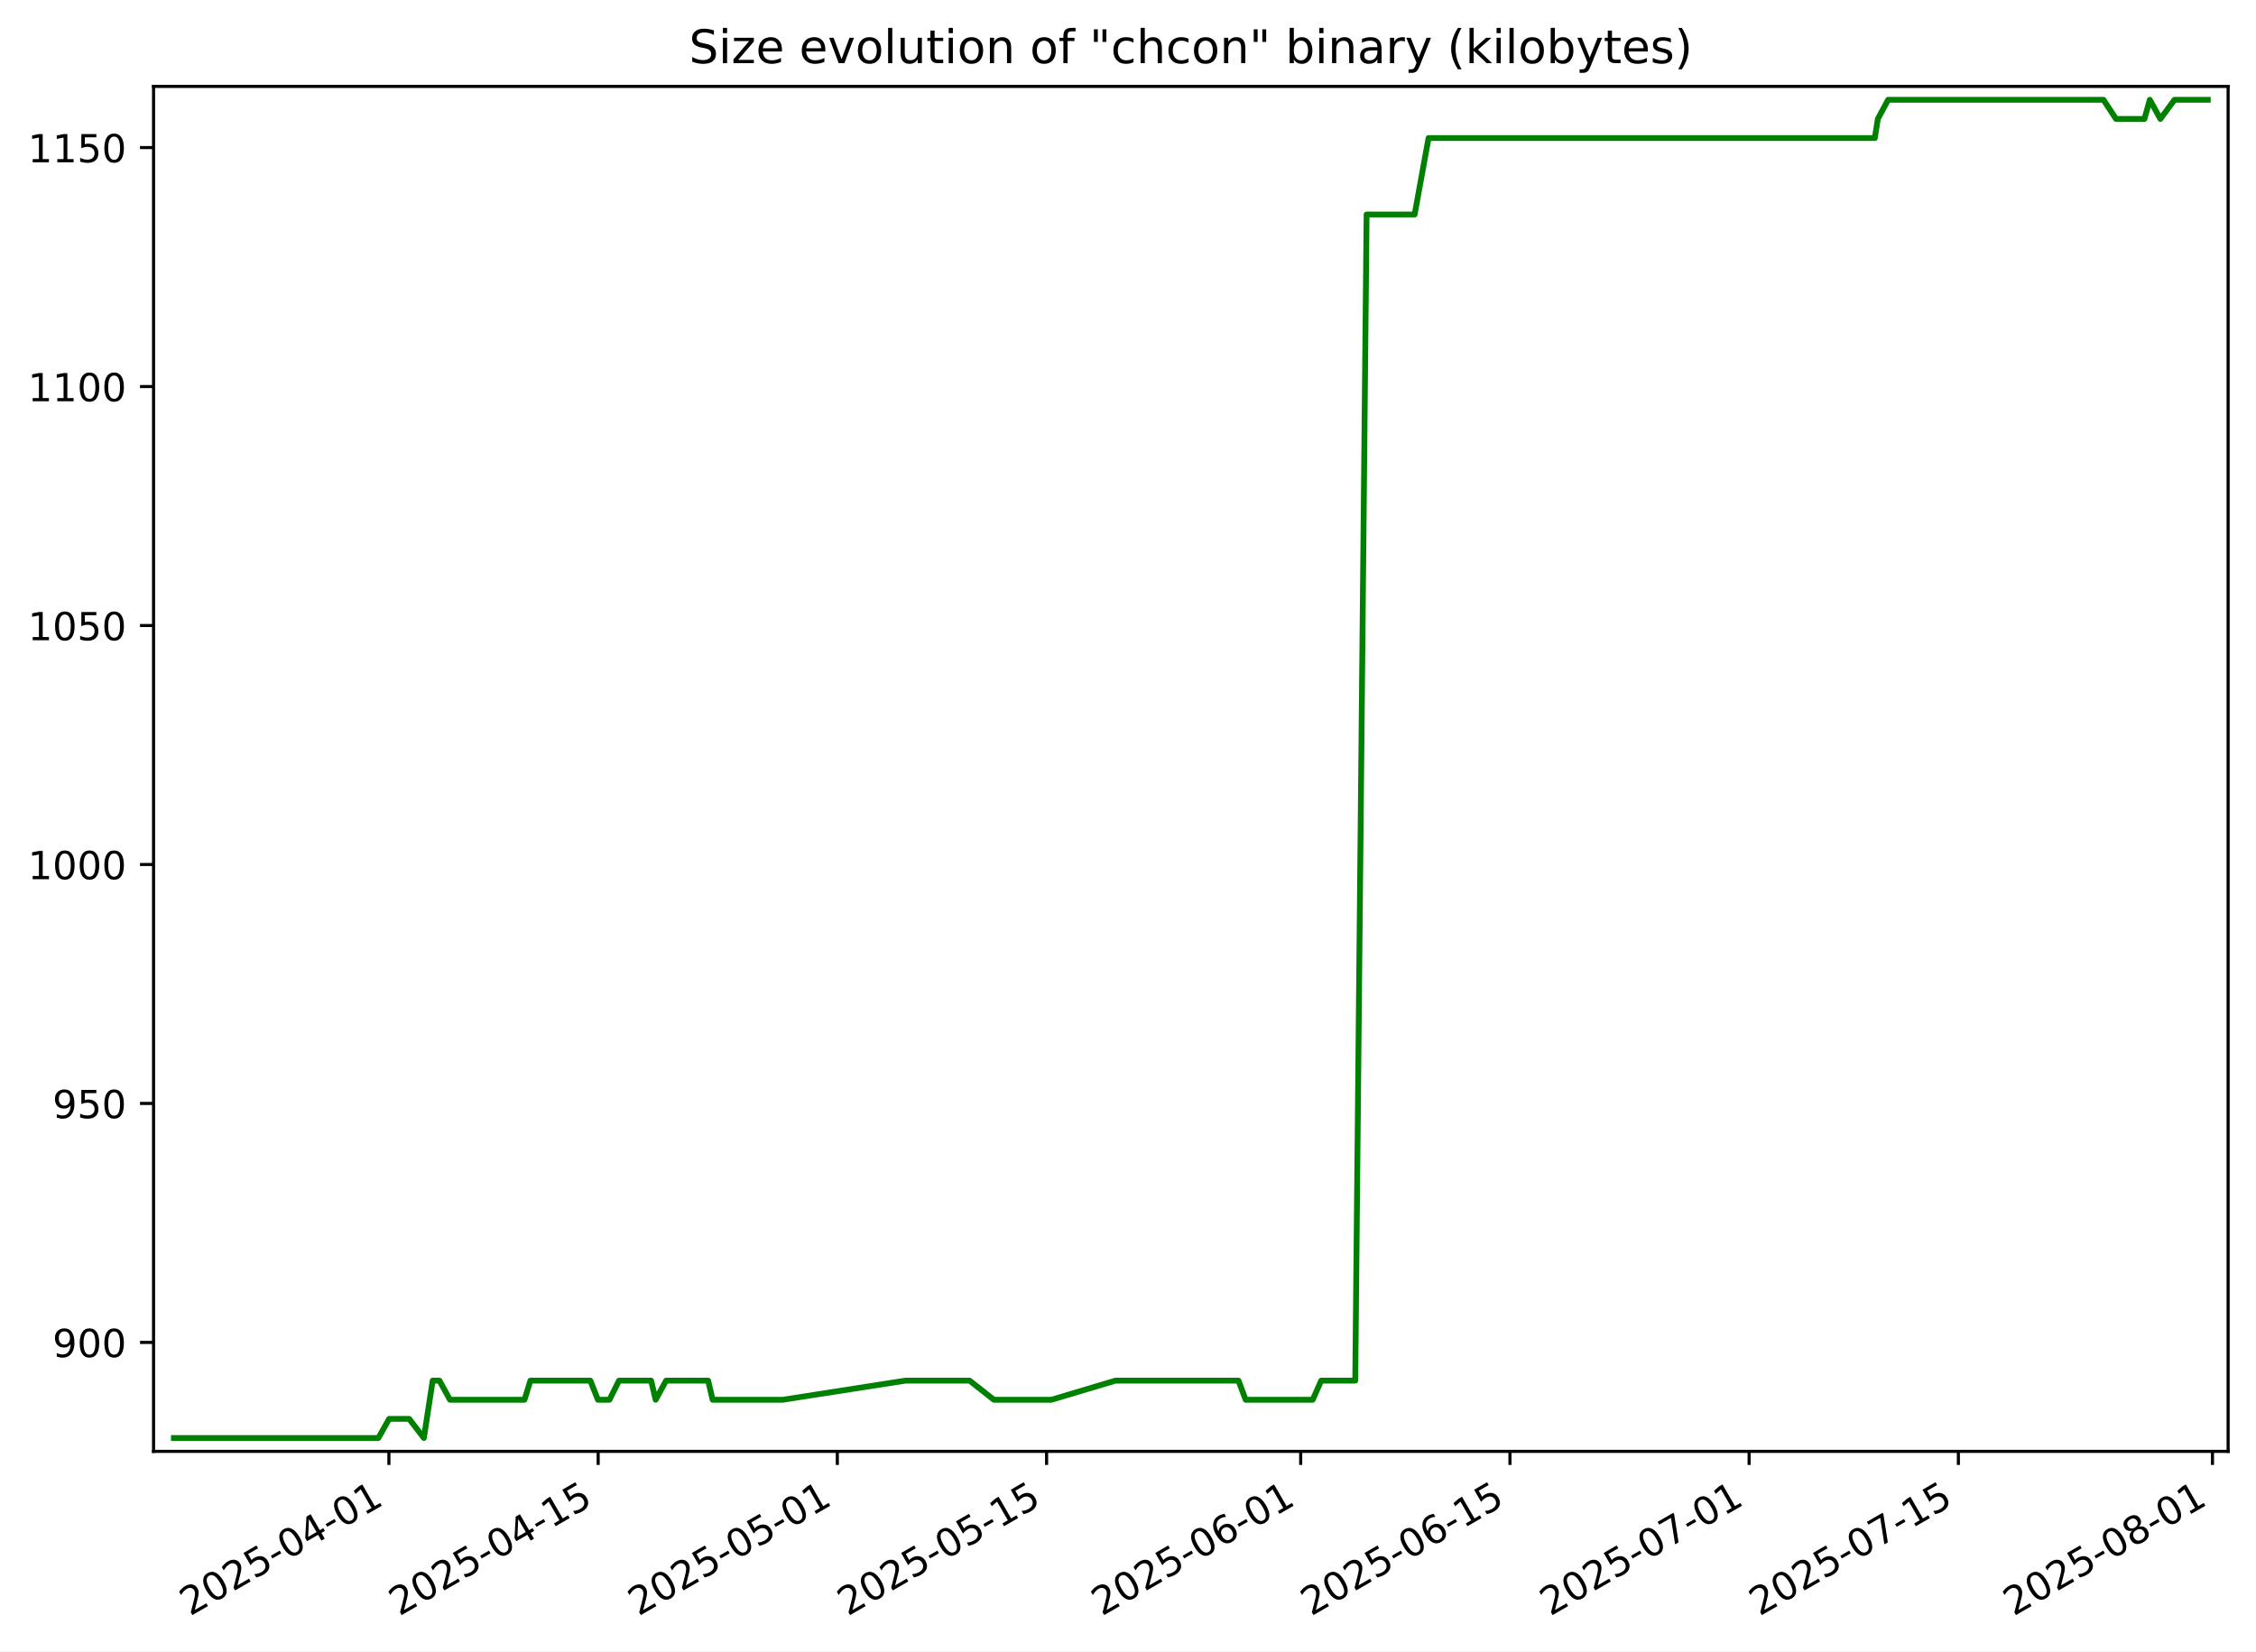
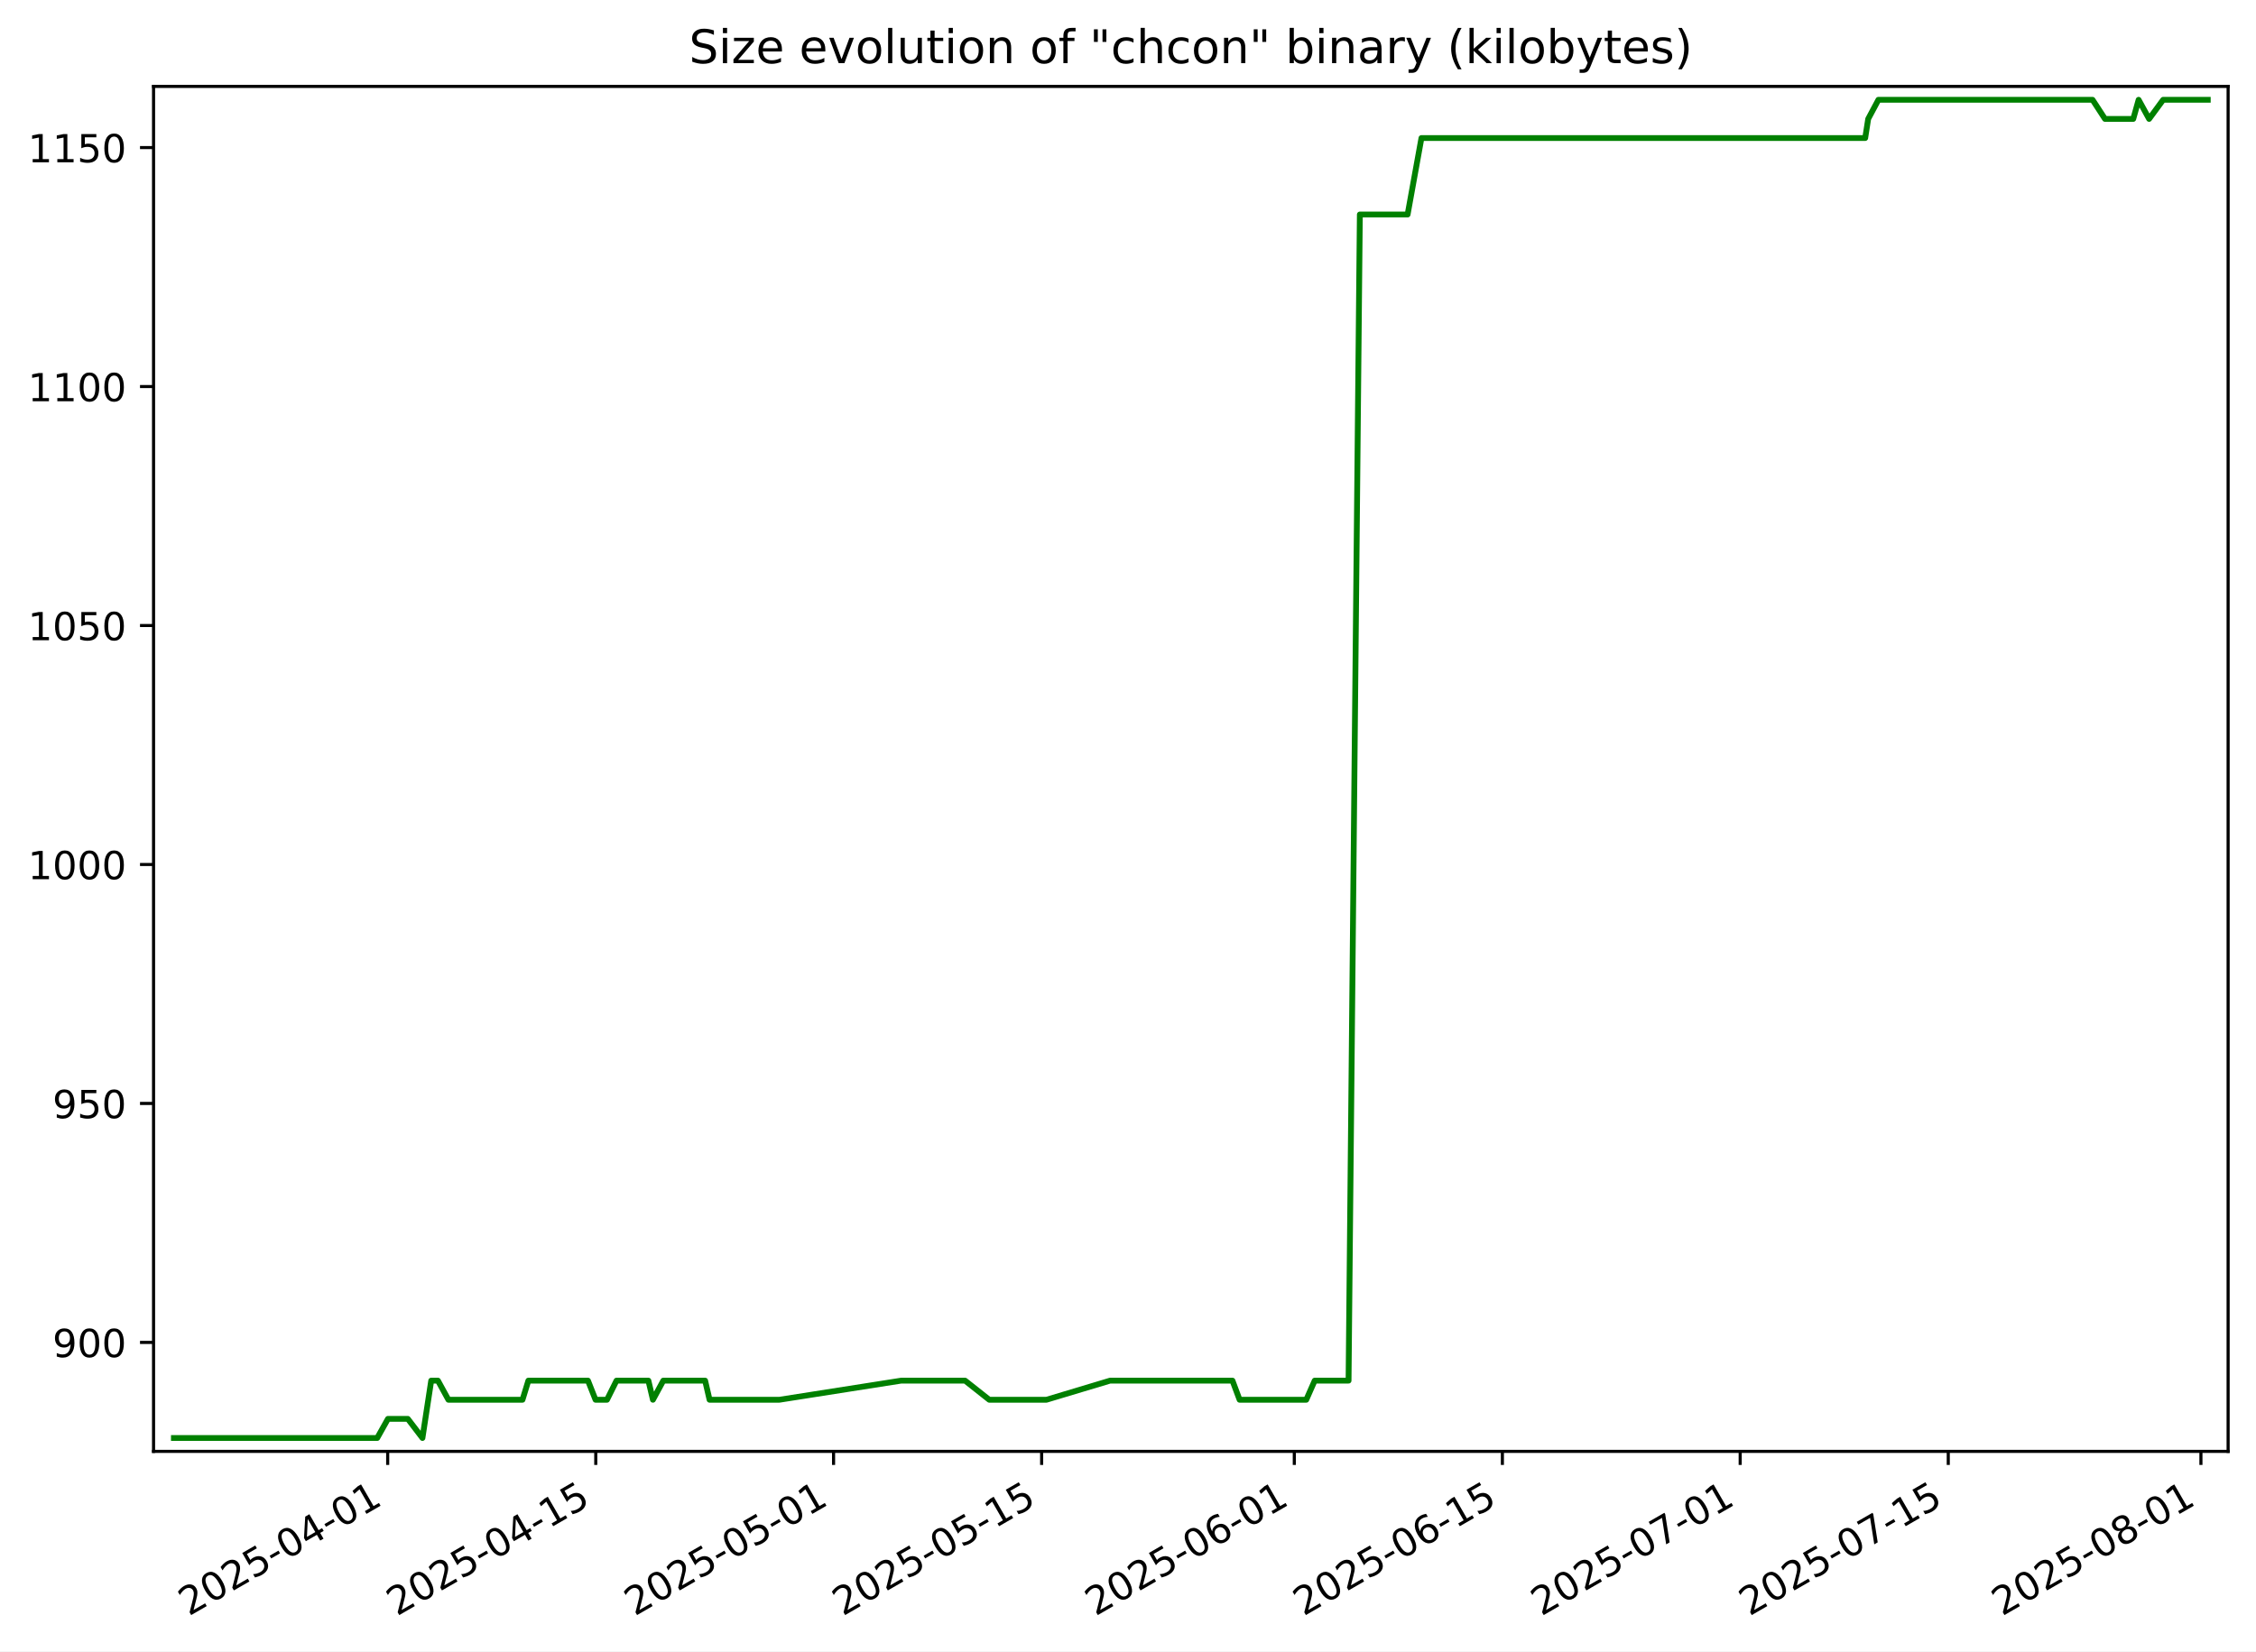
<svg xmlns="http://www.w3.org/2000/svg" xmlns:xlink="http://www.w3.org/1999/xlink" width="582.53pt" height="426.469pt" viewBox="0 0 582.53 426.469" version="1.1">
  <defs>
    <style type="text/css">*{stroke-linejoin: round; stroke-linecap: butt}</style>
  </defs>
  <g id="figure_1">
    <g id="patch_1">
      <path d="M -0 426.469  L 582.53 426.469  L 582.53 0  L -0 0  z " style="fill: #ffffff" />
    </g>
    <g id="axes_1">
      <g id="patch_2">
        <path d="M 39.65 374.83  L 575.33 374.83  L 575.33 22.318  L 39.65 22.318  z " style="fill: #ffffff" />
      </g>
      <g id="matplotlib.axis_1">
        <g id="xtick_1">
          <g id="line2d_1">
            <defs>
-               <path id="me6bb93792d" d="M 0 0  L 0 3.5  " style="stroke: #000000; stroke-width: 0.8" />
+               <path id="m4a781a73cc" d="M 0 0  L 0 3.5  " style="stroke: #000000; stroke-width: 0.8" />
            </defs>
            <g>
-               <use xlink:href="#me6bb93792d" x="100.42" y="374.83" style="stroke: #000000; stroke-width: 0.8" />
+               <use xlink:href="#m4a781a73cc" x="100.106" y="374.83" style="stroke: #000000; stroke-width: 0.8" />
            </g>
          </g>
          <g id="text_1">
-             <g transform="translate(49.05064 417.4684) rotate(-30) scale(0.1 -0.1)">
+             <g transform="translate(48.73606 417.4684) rotate(-30) scale(0.1 -0.1)">
              <defs>
                <path id="DejaVuSans-32" d="M 1228 531  L 3431 531  L 3431 0  L 469 0  L 469 531  Q 828 903 1448 1529  Q 2069 2156 2228 2338  Q 2531 2678 2651 2914  Q 2772 3150 2772 3378  Q 2772 3750 2511 3984  Q 2250 4219 1831 4219  Q 1534 4219 1204 4116  Q 875 4013 500 3803  L 500 4441  Q 881 4594 1212 4672  Q 1544 4750 1819 4750  Q 2544 4750 2975 4387  Q 3406 4025 3406 3419  Q 3406 3131 3298 2873  Q 3191 2616 2906 2266  Q 2828 2175 2409 1742  Q 1991 1309 1228 531  z " transform="scale(0.015625)" />
                <path id="DejaVuSans-30" d="M 2034 4250  Q 1547 4250 1301 3770  Q 1056 3291 1056 2328  Q 1056 1369 1301 889  Q 1547 409 2034 409  Q 2525 409 2770 889  Q 3016 1369 3016 2328  Q 3016 3291 2770 3770  Q 2525 4250 2034 4250  z M 2034 4750  Q 2819 4750 3233 4129  Q 3647 3509 3647 2328  Q 3647 1150 3233 529  Q 2819 -91 2034 -91  Q 1250 -91 836 529  Q 422 1150 422 2328  Q 422 3509 836 4129  Q 1250 4750 2034 4750  z " transform="scale(0.015625)" />
                <path id="DejaVuSans-35" d="M 691 4666  L 3169 4666  L 3169 4134  L 1269 4134  L 1269 2991  Q 1406 3038 1543 3061  Q 1681 3084 1819 3084  Q 2600 3084 3056 2656  Q 3513 2228 3513 1497  Q 3513 744 3044 326  Q 2575 -91 1722 -91  Q 1428 -91 1123 -41  Q 819 9 494 109  L 494 744  Q 775 591 1075 516  Q 1375 441 1709 441  Q 2250 441 2565 725  Q 2881 1009 2881 1497  Q 2881 1984 2565 2268  Q 2250 2553 1709 2553  Q 1456 2553 1204 2497  Q 953 2441 691 2322  L 691 4666  z " transform="scale(0.015625)" />
                <path id="DejaVuSans-2d" d="M 313 2009  L 1997 2009  L 1997 1497  L 313 1497  L 313 2009  z " transform="scale(0.015625)" />
                <path id="DejaVuSans-34" d="M 2419 4116  L 825 1625  L 2419 1625  L 2419 4116  z M 2253 4666  L 3047 4666  L 3047 1625  L 3713 1625  L 3713 1100  L 3047 1100  L 3047 0  L 2419 0  L 2419 1100  L 313 1100  L 313 1709  L 2253 4666  z " transform="scale(0.015625)" />
                <path id="DejaVuSans-31" d="M 794 531  L 1825 531  L 1825 4091  L 703 3866  L 703 4441  L 1819 4666  L 2450 4666  L 2450 531  L 3481 531  L 3481 0  L 794 0  L 794 531  z " transform="scale(0.015625)" />
              </defs>
              <use xlink:href="#DejaVuSans-32" />
              <use xlink:href="#DejaVuSans-30" x="63.623" />
              <use xlink:href="#DejaVuSans-32" x="127.246" />
              <use xlink:href="#DejaVuSans-35" x="190.869" />
              <use xlink:href="#DejaVuSans-2d" x="254.492" />
              <use xlink:href="#DejaVuSans-30" x="290.576" />
              <use xlink:href="#DejaVuSans-34" x="354.199" />
              <use xlink:href="#DejaVuSans-2d" x="417.822" />
              <use xlink:href="#DejaVuSans-30" x="453.906" />
              <use xlink:href="#DejaVuSans-31" x="517.529" />
            </g>
          </g>
        </g>
        <g id="xtick_2">
          <g id="line2d_2">
            <g>
-               <use xlink:href="#me6bb93792d" x="154.455" y="374.83" style="stroke: #000000; stroke-width: 0.8" />
+               <use xlink:href="#m4a781a73cc" x="153.834" y="374.83" style="stroke: #000000; stroke-width: 0.8" />
            </g>
          </g>
          <g id="text_2">
-             <g transform="translate(103.0851 417.4684) rotate(-30) scale(0.1 -0.1)">
+             <g transform="translate(102.4644 417.4684) rotate(-30) scale(0.1 -0.1)">
              <use xlink:href="#DejaVuSans-32" />
              <use xlink:href="#DejaVuSans-30" x="63.623" />
              <use xlink:href="#DejaVuSans-32" x="127.246" />
              <use xlink:href="#DejaVuSans-35" x="190.869" />
              <use xlink:href="#DejaVuSans-2d" x="254.492" />
              <use xlink:href="#DejaVuSans-30" x="290.576" />
              <use xlink:href="#DejaVuSans-34" x="354.199" />
              <use xlink:href="#DejaVuSans-2d" x="417.822" />
              <use xlink:href="#DejaVuSans-31" x="453.906" />
              <use xlink:href="#DejaVuSans-35" x="517.529" />
            </g>
          </g>
        </g>
        <g id="xtick_3">
          <g id="line2d_3">
            <g>
-               <use xlink:href="#me6bb93792d" x="216.208" y="374.83" style="stroke: #000000; stroke-width: 0.8" />
+               <use xlink:href="#m4a781a73cc" x="215.238" y="374.83" style="stroke: #000000; stroke-width: 0.8" />
            </g>
          </g>
          <g id="text_3">
-             <g transform="translate(164.8388 417.4684) rotate(-30) scale(0.1 -0.1)">
+             <g transform="translate(163.8681 417.4684) rotate(-30) scale(0.1 -0.1)">
              <use xlink:href="#DejaVuSans-32" />
              <use xlink:href="#DejaVuSans-30" x="63.623" />
              <use xlink:href="#DejaVuSans-32" x="127.246" />
              <use xlink:href="#DejaVuSans-35" x="190.869" />
              <use xlink:href="#DejaVuSans-2d" x="254.492" />
              <use xlink:href="#DejaVuSans-30" x="290.576" />
              <use xlink:href="#DejaVuSans-35" x="354.199" />
              <use xlink:href="#DejaVuSans-2d" x="417.822" />
              <use xlink:href="#DejaVuSans-30" x="453.906" />
              <use xlink:href="#DejaVuSans-31" x="517.529" />
            </g>
          </g>
        </g>
        <g id="xtick_4">
          <g id="line2d_4">
            <g>
-               <use xlink:href="#me6bb93792d" x="270.243" y="374.83" style="stroke: #000000; stroke-width: 0.8" />
+               <use xlink:href="#m4a781a73cc" x="268.966" y="374.83" style="stroke: #000000; stroke-width: 0.8" />
            </g>
          </g>
          <g id="text_4">
-             <g transform="translate(218.8733 417.4684) rotate(-30) scale(0.1 -0.1)">
+             <g transform="translate(217.5965 417.4684) rotate(-30) scale(0.1 -0.1)">
              <use xlink:href="#DejaVuSans-32" />
              <use xlink:href="#DejaVuSans-30" x="63.623" />
              <use xlink:href="#DejaVuSans-32" x="127.246" />
              <use xlink:href="#DejaVuSans-35" x="190.869" />
              <use xlink:href="#DejaVuSans-2d" x="254.492" />
              <use xlink:href="#DejaVuSans-30" x="290.576" />
              <use xlink:href="#DejaVuSans-35" x="354.199" />
              <use xlink:href="#DejaVuSans-2d" x="417.822" />
              <use xlink:href="#DejaVuSans-31" x="453.906" />
              <use xlink:href="#DejaVuSans-35" x="517.529" />
            </g>
          </g>
        </g>
        <g id="xtick_5">
          <g id="line2d_5">
            <g>
-               <use xlink:href="#me6bb93792d" x="335.856" y="374.83" style="stroke: #000000; stroke-width: 0.8" />
+               <use xlink:href="#m4a781a73cc" x="334.207" y="374.83" style="stroke: #000000; stroke-width: 0.8" />
            </g>
          </g>
          <g id="text_5">
-             <g transform="translate(284.4866 417.4684) rotate(-30) scale(0.1 -0.1)">
+             <g transform="translate(282.838 417.4684) rotate(-30) scale(0.1 -0.1)">
              <defs>
                <path id="DejaVuSans-36" d="M 2113 2584  Q 1688 2584 1439 2293  Q 1191 2003 1191 1497  Q 1191 994 1439 701  Q 1688 409 2113 409  Q 2538 409 2786 701  Q 3034 994 3034 1497  Q 3034 2003 2786 2293  Q 2538 2584 2113 2584  z M 3366 4563  L 3366 3988  Q 3128 4100 2886 4159  Q 2644 4219 2406 4219  Q 1781 4219 1451 3797  Q 1122 3375 1075 2522  Q 1259 2794 1537 2939  Q 1816 3084 2150 3084  Q 2853 3084 3261 2657  Q 3669 2231 3669 1497  Q 3669 778 3244 343  Q 2819 -91 2113 -91  Q 1303 -91 875 529  Q 447 1150 447 2328  Q 447 3434 972 4092  Q 1497 4750 2381 4750  Q 2619 4750 2861 4703  Q 3103 4656 3366 4563  z " transform="scale(0.015625)" />
              </defs>
              <use xlink:href="#DejaVuSans-32" />
              <use xlink:href="#DejaVuSans-30" x="63.623" />
              <use xlink:href="#DejaVuSans-32" x="127.246" />
              <use xlink:href="#DejaVuSans-35" x="190.869" />
              <use xlink:href="#DejaVuSans-2d" x="254.492" />
              <use xlink:href="#DejaVuSans-30" x="290.576" />
              <use xlink:href="#DejaVuSans-36" x="354.199" />
              <use xlink:href="#DejaVuSans-2d" x="417.822" />
              <use xlink:href="#DejaVuSans-30" x="453.906" />
              <use xlink:href="#DejaVuSans-31" x="517.529" />
            </g>
          </g>
        </g>
        <g id="xtick_6">
          <g id="line2d_6">
            <g>
-               <use xlink:href="#me6bb93792d" x="389.89" y="374.83" style="stroke: #000000; stroke-width: 0.8" />
+               <use xlink:href="#m4a781a73cc" x="387.936" y="374.83" style="stroke: #000000; stroke-width: 0.8" />
            </g>
          </g>
          <g id="text_6">
-             <g transform="translate(338.521 417.4684) rotate(-30) scale(0.1 -0.1)">
+             <g transform="translate(336.5663 417.4684) rotate(-30) scale(0.1 -0.1)">
              <use xlink:href="#DejaVuSans-32" />
              <use xlink:href="#DejaVuSans-30" x="63.623" />
              <use xlink:href="#DejaVuSans-32" x="127.246" />
              <use xlink:href="#DejaVuSans-35" x="190.869" />
              <use xlink:href="#DejaVuSans-2d" x="254.492" />
              <use xlink:href="#DejaVuSans-30" x="290.576" />
              <use xlink:href="#DejaVuSans-36" x="354.199" />
              <use xlink:href="#DejaVuSans-2d" x="417.822" />
              <use xlink:href="#DejaVuSans-31" x="453.906" />
              <use xlink:href="#DejaVuSans-35" x="517.529" />
            </g>
          </g>
        </g>
        <g id="xtick_7">
          <g id="line2d_7">
            <g>
-               <use xlink:href="#me6bb93792d" x="451.644" y="374.83" style="stroke: #000000; stroke-width: 0.8" />
+               <use xlink:href="#m4a781a73cc" x="449.34" y="374.83" style="stroke: #000000; stroke-width: 0.8" />
            </g>
          </g>
          <g id="text_7">
-             <g transform="translate(400.2747 417.4684) rotate(-30) scale(0.1 -0.1)">
+             <g transform="translate(397.9701 417.4684) rotate(-30) scale(0.1 -0.1)">
              <defs>
                <path id="DejaVuSans-37" d="M 525 4666  L 3525 4666  L 3525 4397  L 1831 0  L 1172 0  L 2766 4134  L 525 4134  L 525 4666  z " transform="scale(0.015625)" />
              </defs>
              <use xlink:href="#DejaVuSans-32" />
              <use xlink:href="#DejaVuSans-30" x="63.623" />
              <use xlink:href="#DejaVuSans-32" x="127.246" />
              <use xlink:href="#DejaVuSans-35" x="190.869" />
              <use xlink:href="#DejaVuSans-2d" x="254.492" />
              <use xlink:href="#DejaVuSans-30" x="290.576" />
              <use xlink:href="#DejaVuSans-37" x="354.199" />
              <use xlink:href="#DejaVuSans-2d" x="417.822" />
              <use xlink:href="#DejaVuSans-30" x="453.906" />
              <use xlink:href="#DejaVuSans-31" x="517.529" />
            </g>
          </g>
        </g>
        <g id="xtick_8">
          <g id="line2d_8">
            <g>
-               <use xlink:href="#me6bb93792d" x="505.679" y="374.83" style="stroke: #000000; stroke-width: 0.8" />
+               <use xlink:href="#m4a781a73cc" x="503.068" y="374.83" style="stroke: #000000; stroke-width: 0.8" />
            </g>
          </g>
          <g id="text_8">
-             <g transform="translate(454.3092 417.4684) rotate(-30) scale(0.1 -0.1)">
+             <g transform="translate(451.6984 417.4684) rotate(-30) scale(0.1 -0.1)">
              <use xlink:href="#DejaVuSans-32" />
              <use xlink:href="#DejaVuSans-30" x="63.623" />
              <use xlink:href="#DejaVuSans-32" x="127.246" />
              <use xlink:href="#DejaVuSans-35" x="190.869" />
              <use xlink:href="#DejaVuSans-2d" x="254.492" />
              <use xlink:href="#DejaVuSans-30" x="290.576" />
              <use xlink:href="#DejaVuSans-37" x="354.199" />
              <use xlink:href="#DejaVuSans-2d" x="417.822" />
              <use xlink:href="#DejaVuSans-31" x="453.906" />
              <use xlink:href="#DejaVuSans-35" x="517.529" />
            </g>
          </g>
        </g>
        <g id="xtick_9">
          <g id="line2d_9">
            <g>
-               <use xlink:href="#me6bb93792d" x="571.292" y="374.83" style="stroke: #000000; stroke-width: 0.8" />
+               <use xlink:href="#m4a781a73cc" x="568.309" y="374.83" style="stroke: #000000; stroke-width: 0.8" />
            </g>
          </g>
          <g id="text_9">
-             <g transform="translate(519.9225 417.4684) rotate(-30) scale(0.1 -0.1)">
+             <g transform="translate(516.9399 417.4684) rotate(-30) scale(0.1 -0.1)">
              <defs>
                <path id="DejaVuSans-38" d="M 2034 2216  Q 1584 2216 1326 1975  Q 1069 1734 1069 1313  Q 1069 891 1326 650  Q 1584 409 2034 409  Q 2484 409 2743 651  Q 3003 894 3003 1313  Q 3003 1734 2745 1975  Q 2488 2216 2034 2216  z M 1403 2484  Q 997 2584 770 2862  Q 544 3141 544 3541  Q 544 4100 942 4425  Q 1341 4750 2034 4750  Q 2731 4750 3128 4425  Q 3525 4100 3525 3541  Q 3525 3141 3298 2862  Q 3072 2584 2669 2484  Q 3125 2378 3379 2068  Q 3634 1759 3634 1313  Q 3634 634 3220 271  Q 2806 -91 2034 -91  Q 1263 -91 848 271  Q 434 634 434 1313  Q 434 1759 690 2068  Q 947 2378 1403 2484  z M 1172 3481  Q 1172 3119 1398 2916  Q 1625 2713 2034 2713  Q 2441 2713 2670 2916  Q 2900 3119 2900 3481  Q 2900 3844 2670 4047  Q 2441 4250 2034 4250  Q 1625 4250 1398 4047  Q 1172 3844 1172 3481  z " transform="scale(0.015625)" />
              </defs>
              <use xlink:href="#DejaVuSans-32" />
              <use xlink:href="#DejaVuSans-30" x="63.623" />
              <use xlink:href="#DejaVuSans-32" x="127.246" />
              <use xlink:href="#DejaVuSans-35" x="190.869" />
              <use xlink:href="#DejaVuSans-2d" x="254.492" />
              <use xlink:href="#DejaVuSans-30" x="290.576" />
              <use xlink:href="#DejaVuSans-38" x="354.199" />
              <use xlink:href="#DejaVuSans-2d" x="417.822" />
              <use xlink:href="#DejaVuSans-30" x="453.906" />
              <use xlink:href="#DejaVuSans-31" x="517.529" />
            </g>
          </g>
        </g>
      </g>
      <g id="matplotlib.axis_2">
        <g id="ytick_1">
          <g id="line2d_10">
            <defs>
-               <path id="m934af1b5ef" d="M 0 0  L -3.5 0  " style="stroke: #000000; stroke-width: 0.8" />
+               <path id="m564ab8c4e6" d="M 0 0  L -3.5 0  " style="stroke: #000000; stroke-width: 0.8" />
            </defs>
            <g>
-               <use xlink:href="#m934af1b5ef" x="39.65" y="346.688" style="stroke: #000000; stroke-width: 0.8" />
+               <use xlink:href="#m564ab8c4e6" x="39.65" y="346.688" style="stroke: #000000; stroke-width: 0.8" />
            </g>
          </g>
          <g id="text_10">
            <g transform="translate(13.5625 350.4876) scale(0.1 -0.1)">
              <defs>
                <path id="DejaVuSans-39" d="M 703 97  L 703 672  Q 941 559 1184 500  Q 1428 441 1663 441  Q 2288 441 2617 861  Q 2947 1281 2994 2138  Q 2813 1869 2534 1725  Q 2256 1581 1919 1581  Q 1219 1581 811 2004  Q 403 2428 403 3163  Q 403 3881 828 4315  Q 1253 4750 1959 4750  Q 2769 4750 3195 4129  Q 3622 3509 3622 2328  Q 3622 1225 3098 567  Q 2575 -91 1691 -91  Q 1453 -91 1209 -44  Q 966 3 703 97  z M 1959 2075  Q 2384 2075 2632 2365  Q 2881 2656 2881 3163  Q 2881 3666 2632 3958  Q 2384 4250 1959 4250  Q 1534 4250 1286 3958  Q 1038 3666 1038 3163  Q 1038 2656 1286 2365  Q 1534 2075 1959 2075  z " transform="scale(0.015625)" />
              </defs>
              <use xlink:href="#DejaVuSans-39" />
              <use xlink:href="#DejaVuSans-30" x="63.623" />
              <use xlink:href="#DejaVuSans-30" x="127.246" />
            </g>
          </g>
        </g>
        <g id="ytick_2">
          <g id="line2d_11">
            <g>
-               <use xlink:href="#m934af1b5ef" x="39.65" y="284.974" style="stroke: #000000; stroke-width: 0.8" />
+               <use xlink:href="#m564ab8c4e6" x="39.65" y="284.974" style="stroke: #000000; stroke-width: 0.8" />
            </g>
          </g>
          <g id="text_11">
            <g transform="translate(13.5625 288.7733) scale(0.1 -0.1)">
              <use xlink:href="#DejaVuSans-39" />
              <use xlink:href="#DejaVuSans-35" x="63.623" />
              <use xlink:href="#DejaVuSans-30" x="127.246" />
            </g>
          </g>
        </g>
        <g id="ytick_3">
          <g id="line2d_12">
            <g>
-               <use xlink:href="#m934af1b5ef" x="39.65" y="223.26" style="stroke: #000000; stroke-width: 0.8" />
+               <use xlink:href="#m564ab8c4e6" x="39.65" y="223.26" style="stroke: #000000; stroke-width: 0.8" />
            </g>
          </g>
          <g id="text_12">
            <g transform="translate(7.2 227.0591) scale(0.1 -0.1)">
              <use xlink:href="#DejaVuSans-31" />
              <use xlink:href="#DejaVuSans-30" x="63.623" />
              <use xlink:href="#DejaVuSans-30" x="127.246" />
              <use xlink:href="#DejaVuSans-30" x="190.869" />
            </g>
          </g>
        </g>
        <g id="ytick_4">
          <g id="line2d_13">
            <g>
-               <use xlink:href="#m934af1b5ef" x="39.65" y="161.546" style="stroke: #000000; stroke-width: 0.8" />
+               <use xlink:href="#m564ab8c4e6" x="39.65" y="161.546" style="stroke: #000000; stroke-width: 0.8" />
            </g>
          </g>
          <g id="text_13">
            <g transform="translate(7.2 165.3448) scale(0.1 -0.1)">
              <use xlink:href="#DejaVuSans-31" />
              <use xlink:href="#DejaVuSans-30" x="63.623" />
              <use xlink:href="#DejaVuSans-35" x="127.246" />
              <use xlink:href="#DejaVuSans-30" x="190.869" />
            </g>
          </g>
        </g>
        <g id="ytick_5">
          <g id="line2d_14">
            <g>
-               <use xlink:href="#m934af1b5ef" x="39.65" y="99.831" style="stroke: #000000; stroke-width: 0.8" />
+               <use xlink:href="#m564ab8c4e6" x="39.65" y="99.831" style="stroke: #000000; stroke-width: 0.8" />
            </g>
          </g>
          <g id="text_14">
            <g transform="translate(7.2 103.6305) scale(0.1 -0.1)">
              <use xlink:href="#DejaVuSans-31" />
              <use xlink:href="#DejaVuSans-31" x="63.623" />
              <use xlink:href="#DejaVuSans-30" x="127.246" />
              <use xlink:href="#DejaVuSans-30" x="190.869" />
            </g>
          </g>
        </g>
        <g id="ytick_6">
          <g id="line2d_15">
            <g>
-               <use xlink:href="#m934af1b5ef" x="39.65" y="38.117" style="stroke: #000000; stroke-width: 0.8" />
+               <use xlink:href="#m564ab8c4e6" x="39.65" y="38.117" style="stroke: #000000; stroke-width: 0.8" />
            </g>
          </g>
          <g id="text_15">
            <g transform="translate(7.2 41.9162) scale(0.1 -0.1)">
              <use xlink:href="#DejaVuSans-31" />
              <use xlink:href="#DejaVuSans-31" x="63.623" />
              <use xlink:href="#DejaVuSans-35" x="127.246" />
              <use xlink:href="#DejaVuSans-30" x="190.869" />
            </g>
          </g>
        </g>
      </g>
      <g id="line2d_16">
-         <path d="M 44.902 371.374  L 97.704 371.374  L 100.486 366.437  L 105.653 366.437  L 109.447 371.374  L 111.721 356.563  L 113.468 356.563  L 116.188 361.5  L 135.429 361.5  L 136.953 356.563  L 152.432 356.563  L 154.396 361.5  L 157.369 361.5  L 159.842 356.563  L 168.123 356.563  L 169.301 361.5  L 171.992 356.563  L 182.854 356.563  L 184.008 361.5  L 202.127 361.5  L 233.773 356.563  L 250.362 356.563  L 256.641 361.5  L 271.489 361.5  L 288.015 356.563  L 319.796 356.563  L 321.65 361.5  L 338.961 361.5  L 341.154 356.563  L 349.946 356.563  L 352.876 55.397  L 365.281 55.397  L 368.871 35.648  L 484.108 35.648  L 484.883 30.711  L 487.536 25.774  L 543.148 25.774  L 546.382 30.711  L 553.719 30.711  L 555.112 25.774  L 557.837 30.711  L 561.483 25.774  L 570.078 25.774  L 570.078 25.774  " clip-path="url(#pf6c239cc30)" style="fill: none; stroke: #008000; stroke-width: 1.5; stroke-linecap: square" />
+         <path d="M 44.902 371.374  L 97.405 371.374  L 100.171 366.437  L 105.309 366.437  L 109.082 371.374  L 111.342 356.563  L 113.079 356.563  L 115.784 361.5  L 134.916 361.5  L 136.431 356.563  L 151.823 356.563  L 153.776 361.5  L 156.732 361.5  L 159.191 356.563  L 167.425 356.563  L 168.596 361.5  L 171.272 356.563  L 182.073 356.563  L 183.22 361.5  L 201.236 361.5  L 232.703 356.563  L 249.198 356.563  L 255.441 361.5  L 270.205 361.5  L 286.637 356.563  L 318.238 356.563  L 320.082 361.5  L 337.295 361.5  L 339.475 356.563  L 348.218 356.563  L 351.131 55.397  L 363.466 55.397  L 367.036 35.648  L 481.62 35.648  L 482.39 30.711  L 485.028 25.774  L 540.325 25.774  L 543.541 30.711  L 550.836 30.711  L 552.221 25.774  L 554.931 30.711  L 558.556 25.774  L 570.078 25.774  L 570.078 25.774  " clip-path="url(#p3d645fe5f7)" style="fill: none; stroke: #008000; stroke-width: 1.5; stroke-linecap: square" />
      </g>
      <g id="patch_3">
        <path d="M 39.65 374.83  L 39.65 22.318  " style="fill: none; stroke: #000000; stroke-width: 0.8; stroke-linejoin: miter; stroke-linecap: square" />
      </g>
      <g id="patch_4">
        <path d="M 575.33 374.83  L 575.33 22.318  " style="fill: none; stroke: #000000; stroke-width: 0.8; stroke-linejoin: miter; stroke-linecap: square" />
      </g>
      <g id="patch_5">
        <path d="M 39.65 374.83  L 575.33 374.83  " style="fill: none; stroke: #000000; stroke-width: 0.8; stroke-linejoin: miter; stroke-linecap: square" />
      </g>
      <g id="patch_6">
        <path d="M 39.65 22.318  L 575.33 22.318  " style="fill: none; stroke: #000000; stroke-width: 0.8; stroke-linejoin: miter; stroke-linecap: square" />
      </g>
      <g id="text_16">
        <g transform="translate(177.92 16.31812) scale(0.12 -0.12)">
          <defs>
            <path id="DejaVuSans-53" d="M 3425 4513  L 3425 3897  Q 3066 4069 2747 4153  Q 2428 4238 2131 4238  Q 1616 4238 1336 4038  Q 1056 3838 1056 3469  Q 1056 3159 1242 3001  Q 1428 2844 1947 2747  L 2328 2669  Q 3034 2534 3370 2195  Q 3706 1856 3706 1288  Q 3706 609 3251 259  Q 2797 -91 1919 -91  Q 1588 -91 1214 -16  Q 841 59 441 206  L 441 856  Q 825 641 1194 531  Q 1563 422 1919 422  Q 2459 422 2753 634  Q 3047 847 3047 1241  Q 3047 1584 2836 1778  Q 2625 1972 2144 2069  L 1759 2144  Q 1053 2284 737 2584  Q 422 2884 422 3419  Q 422 4038 858 4394  Q 1294 4750 2059 4750  Q 2388 4750 2728 4690  Q 3069 4631 3425 4513  z " transform="scale(0.015625)" />
            <path id="DejaVuSans-69" d="M 603 3500  L 1178 3500  L 1178 0  L 603 0  L 603 3500  z M 603 4863  L 1178 4863  L 1178 4134  L 603 4134  L 603 4863  z " transform="scale(0.015625)" />
            <path id="DejaVuSans-7a" d="M 353 3500  L 3084 3500  L 3084 2975  L 922 459  L 3084 459  L 3084 0  L 275 0  L 275 525  L 2438 3041  L 353 3041  L 353 3500  z " transform="scale(0.015625)" />
            <path id="DejaVuSans-65" d="M 3597 1894  L 3597 1613  L 953 1613  Q 991 1019 1311 708  Q 1631 397 2203 397  Q 2534 397 2845 478  Q 3156 559 3463 722  L 3463 178  Q 3153 47 2828 -22  Q 2503 -91 2169 -91  Q 1331 -91 842 396  Q 353 884 353 1716  Q 353 2575 817 3079  Q 1281 3584 2069 3584  Q 2775 3584 3186 3129  Q 3597 2675 3597 1894  z M 3022 2063  Q 3016 2534 2758 2815  Q 2500 3097 2075 3097  Q 1594 3097 1305 2825  Q 1016 2553 972 2059  L 3022 2063  z " transform="scale(0.015625)" />
            <path id="DejaVuSans-20" transform="scale(0.015625)" />
            <path id="DejaVuSans-76" d="M 191 3500  L 800 3500  L 1894 563  L 2988 3500  L 3597 3500  L 2284 0  L 1503 0  L 191 3500  z " transform="scale(0.015625)" />
            <path id="DejaVuSans-6f" d="M 1959 3097  Q 1497 3097 1228 2736  Q 959 2375 959 1747  Q 959 1119 1226 758  Q 1494 397 1959 397  Q 2419 397 2687 759  Q 2956 1122 2956 1747  Q 2956 2369 2687 2733  Q 2419 3097 1959 3097  z M 1959 3584  Q 2709 3584 3137 3096  Q 3566 2609 3566 1747  Q 3566 888 3137 398  Q 2709 -91 1959 -91  Q 1206 -91 779 398  Q 353 888 353 1747  Q 353 2609 779 3096  Q 1206 3584 1959 3584  z " transform="scale(0.015625)" />
            <path id="DejaVuSans-6c" d="M 603 4863  L 1178 4863  L 1178 0  L 603 0  L 603 4863  z " transform="scale(0.015625)" />
            <path id="DejaVuSans-75" d="M 544 1381  L 544 3500  L 1119 3500  L 1119 1403  Q 1119 906 1312 657  Q 1506 409 1894 409  Q 2359 409 2629 706  Q 2900 1003 2900 1516  L 2900 3500  L 3475 3500  L 3475 0  L 2900 0  L 2900 538  Q 2691 219 2414 64  Q 2138 -91 1772 -91  Q 1169 -91 856 284  Q 544 659 544 1381  z M 1991 3584  L 1991 3584  z " transform="scale(0.015625)" />
            <path id="DejaVuSans-74" d="M 1172 4494  L 1172 3500  L 2356 3500  L 2356 3053  L 1172 3053  L 1172 1153  Q 1172 725 1289 603  Q 1406 481 1766 481  L 2356 481  L 2356 0  L 1766 0  Q 1100 0 847 248  Q 594 497 594 1153  L 594 3053  L 172 3053  L 172 3500  L 594 3500  L 594 4494  L 1172 4494  z " transform="scale(0.015625)" />
            <path id="DejaVuSans-6e" d="M 3513 2113  L 3513 0  L 2938 0  L 2938 2094  Q 2938 2591 2744 2837  Q 2550 3084 2163 3084  Q 1697 3084 1428 2787  Q 1159 2491 1159 1978  L 1159 0  L 581 0  L 581 3500  L 1159 3500  L 1159 2956  Q 1366 3272 1645 3428  Q 1925 3584 2291 3584  Q 2894 3584 3203 3211  Q 3513 2838 3513 2113  z " transform="scale(0.015625)" />
            <path id="DejaVuSans-66" d="M 2375 4863  L 2375 4384  L 1825 4384  Q 1516 4384 1395 4259  Q 1275 4134 1275 3809  L 1275 3500  L 2222 3500  L 2222 3053  L 1275 3053  L 1275 0  L 697 0  L 697 3053  L 147 3053  L 147 3500  L 697 3500  L 697 3744  Q 697 4328 969 4595  Q 1241 4863 1831 4863  L 2375 4863  z " transform="scale(0.015625)" />
            <path id="DejaVuSans-22" d="M 1147 4666  L 1147 2931  L 616 2931  L 616 4666  L 1147 4666  z M 2328 4666  L 2328 2931  L 1797 2931  L 1797 4666  L 2328 4666  z " transform="scale(0.015625)" />
            <path id="DejaVuSans-63" d="M 3122 3366  L 3122 2828  Q 2878 2963 2633 3030  Q 2388 3097 2138 3097  Q 1578 3097 1268 2742  Q 959 2388 959 1747  Q 959 1106 1268 751  Q 1578 397 2138 397  Q 2388 397 2633 464  Q 2878 531 3122 666  L 3122 134  Q 2881 22 2623 -34  Q 2366 -91 2075 -91  Q 1284 -91 818 406  Q 353 903 353 1747  Q 353 2603 823 3093  Q 1294 3584 2113 3584  Q 2378 3584 2631 3529  Q 2884 3475 3122 3366  z " transform="scale(0.015625)" />
            <path id="DejaVuSans-68" d="M 3513 2113  L 3513 0  L 2938 0  L 2938 2094  Q 2938 2591 2744 2837  Q 2550 3084 2163 3084  Q 1697 3084 1428 2787  Q 1159 2491 1159 1978  L 1159 0  L 581 0  L 581 4863  L 1159 4863  L 1159 2956  Q 1366 3272 1645 3428  Q 1925 3584 2291 3584  Q 2894 3584 3203 3211  Q 3513 2838 3513 2113  z " transform="scale(0.015625)" />
            <path id="DejaVuSans-62" d="M 3116 1747  Q 3116 2381 2855 2742  Q 2594 3103 2138 3103  Q 1681 3103 1420 2742  Q 1159 2381 1159 1747  Q 1159 1113 1420 752  Q 1681 391 2138 391  Q 2594 391 2855 752  Q 3116 1113 3116 1747  z M 1159 2969  Q 1341 3281 1617 3432  Q 1894 3584 2278 3584  Q 2916 3584 3314 3078  Q 3713 2572 3713 1747  Q 3713 922 3314 415  Q 2916 -91 2278 -91  Q 1894 -91 1617 61  Q 1341 213 1159 525  L 1159 0  L 581 0  L 581 4863  L 1159 4863  L 1159 2969  z " transform="scale(0.015625)" />
            <path id="DejaVuSans-61" d="M 2194 1759  Q 1497 1759 1228 1600  Q 959 1441 959 1056  Q 959 750 1161 570  Q 1363 391 1709 391  Q 2188 391 2477 730  Q 2766 1069 2766 1631  L 2766 1759  L 2194 1759  z M 3341 1997  L 3341 0  L 2766 0  L 2766 531  Q 2569 213 2275 61  Q 1981 -91 1556 -91  Q 1019 -91 701 211  Q 384 513 384 1019  Q 384 1609 779 1909  Q 1175 2209 1959 2209  L 2766 2209  L 2766 2266  Q 2766 2663 2505 2880  Q 2244 3097 1772 3097  Q 1472 3097 1187 3025  Q 903 2953 641 2809  L 641 3341  Q 956 3463 1253 3523  Q 1550 3584 1831 3584  Q 2591 3584 2966 3190  Q 3341 2797 3341 1997  z " transform="scale(0.015625)" />
            <path id="DejaVuSans-72" d="M 2631 2963  Q 2534 3019 2420 3045  Q 2306 3072 2169 3072  Q 1681 3072 1420 2755  Q 1159 2438 1159 1844  L 1159 0  L 581 0  L 581 3500  L 1159 3500  L 1159 2956  Q 1341 3275 1631 3429  Q 1922 3584 2338 3584  Q 2397 3584 2469 3576  Q 2541 3569 2628 3553  L 2631 2963  z " transform="scale(0.015625)" />
            <path id="DejaVuSans-79" d="M 2059 -325  Q 1816 -950 1584 -1140  Q 1353 -1331 966 -1331  L 506 -1331  L 506 -850  L 844 -850  Q 1081 -850 1212 -737  Q 1344 -625 1503 -206  L 1606 56  L 191 3500  L 800 3500  L 1894 763  L 2988 3500  L 3597 3500  L 2059 -325  z " transform="scale(0.015625)" />
            <path id="DejaVuSans-28" d="M 1984 4856  Q 1566 4138 1362 3434  Q 1159 2731 1159 2009  Q 1159 1288 1364 580  Q 1569 -128 1984 -844  L 1484 -844  Q 1016 -109 783 600  Q 550 1309 550 2009  Q 550 2706 781 3412  Q 1013 4119 1484 4856  L 1984 4856  z " transform="scale(0.015625)" />
            <path id="DejaVuSans-6b" d="M 581 4863  L 1159 4863  L 1159 1991  L 2875 3500  L 3609 3500  L 1753 1863  L 3688 0  L 2938 0  L 1159 1709  L 1159 0  L 581 0  L 581 4863  z " transform="scale(0.015625)" />
            <path id="DejaVuSans-73" d="M 2834 3397  L 2834 2853  Q 2591 2978 2328 3040  Q 2066 3103 1784 3103  Q 1356 3103 1142 2972  Q 928 2841 928 2578  Q 928 2378 1081 2264  Q 1234 2150 1697 2047  L 1894 2003  Q 2506 1872 2764 1633  Q 3022 1394 3022 966  Q 3022 478 2636 193  Q 2250 -91 1575 -91  Q 1294 -91 989 -36  Q 684 19 347 128  L 347 722  Q 666 556 975 473  Q 1284 391 1588 391  Q 1994 391 2212 530  Q 2431 669 2431 922  Q 2431 1156 2273 1281  Q 2116 1406 1581 1522  L 1381 1569  Q 847 1681 609 1914  Q 372 2147 372 2553  Q 372 3047 722 3315  Q 1072 3584 1716 3584  Q 2034 3584 2315 3537  Q 2597 3491 2834 3397  z " transform="scale(0.015625)" />
            <path id="DejaVuSans-29" d="M 513 4856  L 1013 4856  Q 1481 4119 1714 3412  Q 1947 2706 1947 2009  Q 1947 1309 1714 600  Q 1481 -109 1013 -844  L 513 -844  Q 928 -128 1133 580  Q 1338 1288 1338 2009  Q 1338 2731 1133 3434  Q 928 4138 513 4856  z " transform="scale(0.015625)" />
          </defs>
          <use xlink:href="#DejaVuSans-53" />
          <use xlink:href="#DejaVuSans-69" x="63.477" />
          <use xlink:href="#DejaVuSans-7a" x="91.26" />
          <use xlink:href="#DejaVuSans-65" x="143.75" />
          <use xlink:href="#DejaVuSans-20" x="205.273" />
          <use xlink:href="#DejaVuSans-65" x="237.061" />
          <use xlink:href="#DejaVuSans-76" x="298.584" />
          <use xlink:href="#DejaVuSans-6f" x="357.764" />
          <use xlink:href="#DejaVuSans-6c" x="418.945" />
          <use xlink:href="#DejaVuSans-75" x="446.729" />
          <use xlink:href="#DejaVuSans-74" x="510.107" />
          <use xlink:href="#DejaVuSans-69" x="549.316" />
          <use xlink:href="#DejaVuSans-6f" x="577.1" />
          <use xlink:href="#DejaVuSans-6e" x="638.281" />
          <use xlink:href="#DejaVuSans-20" x="701.66" />
          <use xlink:href="#DejaVuSans-6f" x="733.447" />
          <use xlink:href="#DejaVuSans-66" x="794.629" />
          <use xlink:href="#DejaVuSans-20" x="829.834" />
          <use xlink:href="#DejaVuSans-22" x="861.621" />
          <use xlink:href="#DejaVuSans-63" x="907.617" />
          <use xlink:href="#DejaVuSans-68" x="962.598" />
          <use xlink:href="#DejaVuSans-63" x="1025.977" />
          <use xlink:href="#DejaVuSans-6f" x="1080.957" />
          <use xlink:href="#DejaVuSans-6e" x="1142.139" />
          <use xlink:href="#DejaVuSans-22" x="1205.518" />
          <use xlink:href="#DejaVuSans-20" x="1251.514" />
          <use xlink:href="#DejaVuSans-62" x="1283.301" />
          <use xlink:href="#DejaVuSans-69" x="1346.777" />
          <use xlink:href="#DejaVuSans-6e" x="1374.561" />
          <use xlink:href="#DejaVuSans-61" x="1437.939" />
          <use xlink:href="#DejaVuSans-72" x="1499.219" />
          <use xlink:href="#DejaVuSans-79" x="1540.332" />
          <use xlink:href="#DejaVuSans-20" x="1599.512" />
          <use xlink:href="#DejaVuSans-28" x="1631.299" />
          <use xlink:href="#DejaVuSans-6b" x="1670.312" />
          <use xlink:href="#DejaVuSans-69" x="1728.223" />
          <use xlink:href="#DejaVuSans-6c" x="1756.006" />
          <use xlink:href="#DejaVuSans-6f" x="1783.789" />
          <use xlink:href="#DejaVuSans-62" x="1844.971" />
          <use xlink:href="#DejaVuSans-79" x="1908.447" />
          <use xlink:href="#DejaVuSans-74" x="1967.627" />
          <use xlink:href="#DejaVuSans-65" x="2006.836" />
          <use xlink:href="#DejaVuSans-73" x="2068.359" />
          <use xlink:href="#DejaVuSans-29" x="2120.459" />
        </g>
      </g>
    </g>
  </g>
  <defs>
-     <clipPath id="pf6c239cc30">
+     <clipPath id="p3d645fe5f7">
      <rect x="39.65" y="22.318" width="535.68" height="352.512" />
    </clipPath>
  </defs>
</svg>
